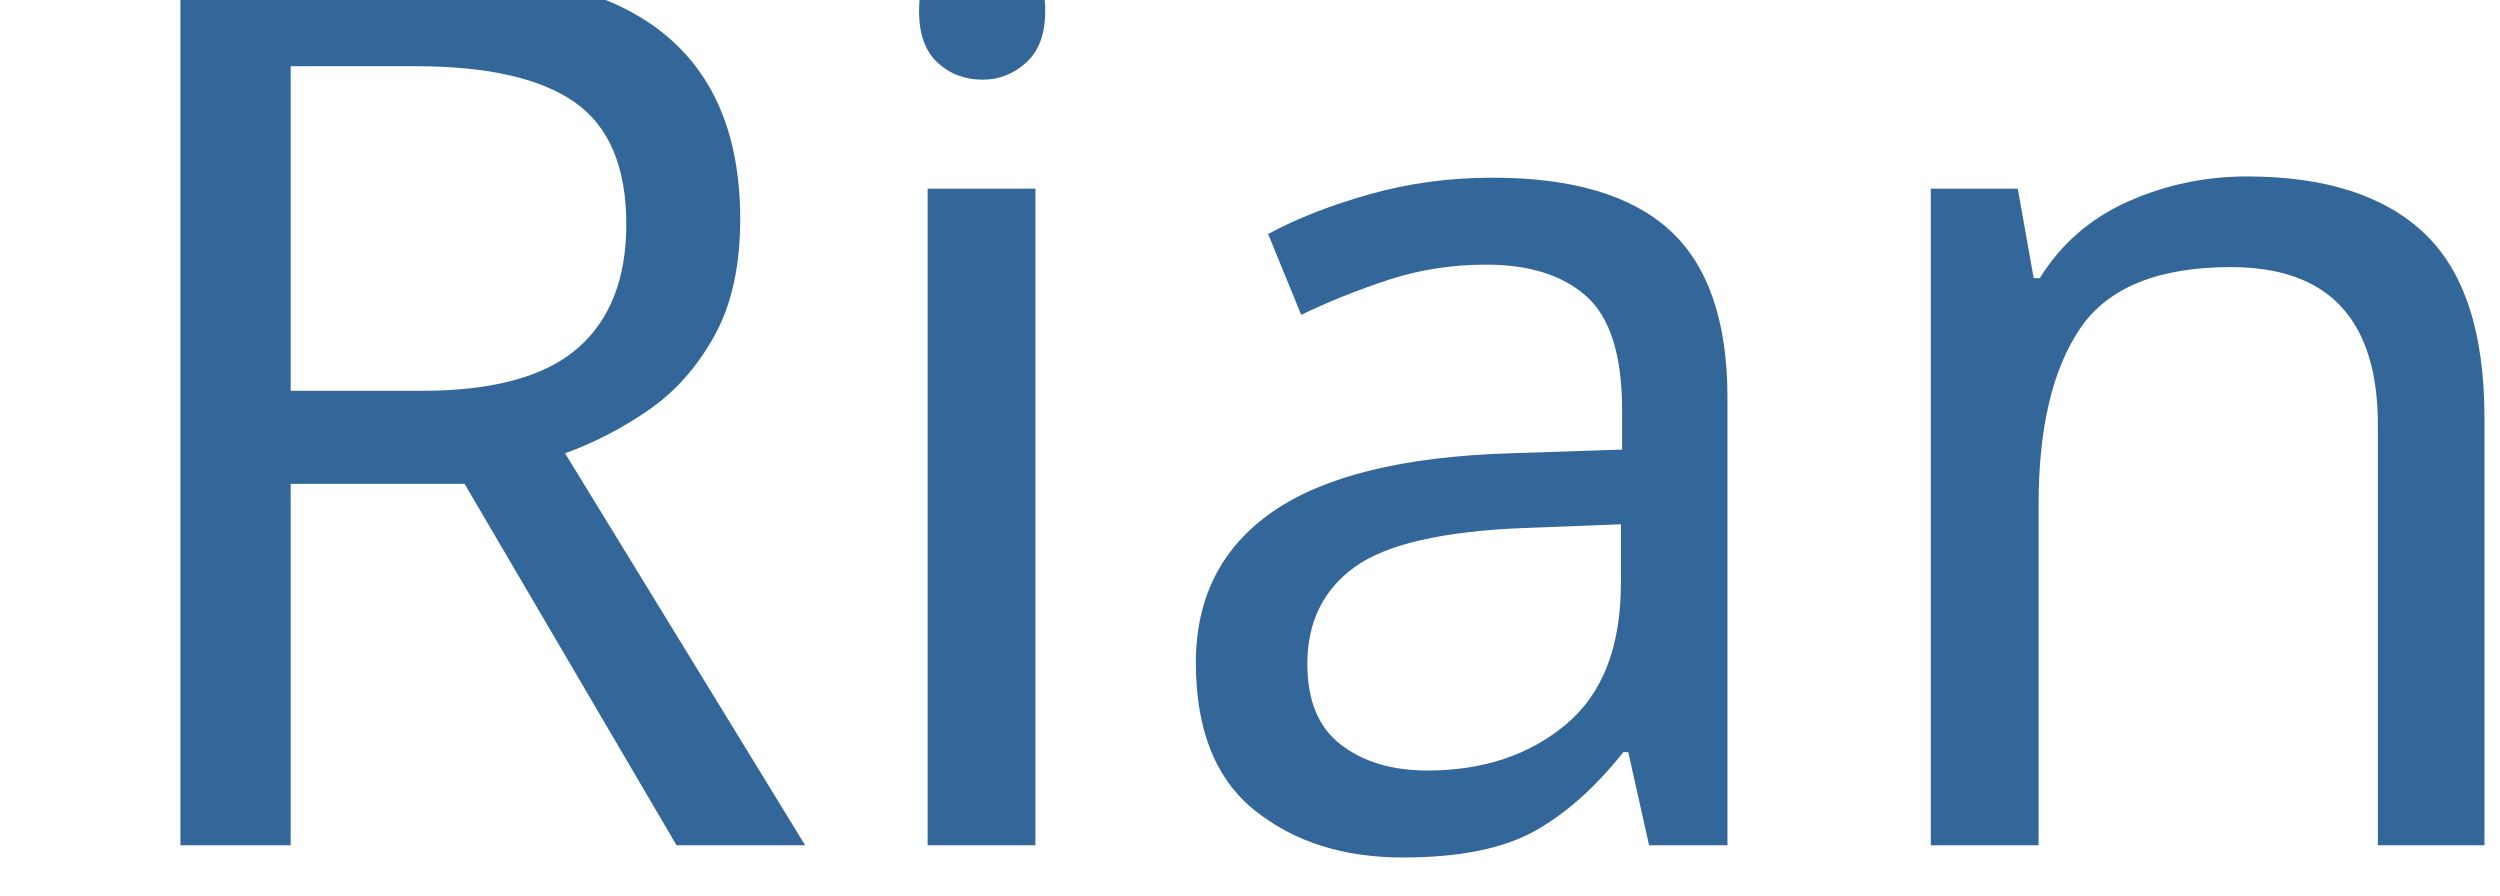
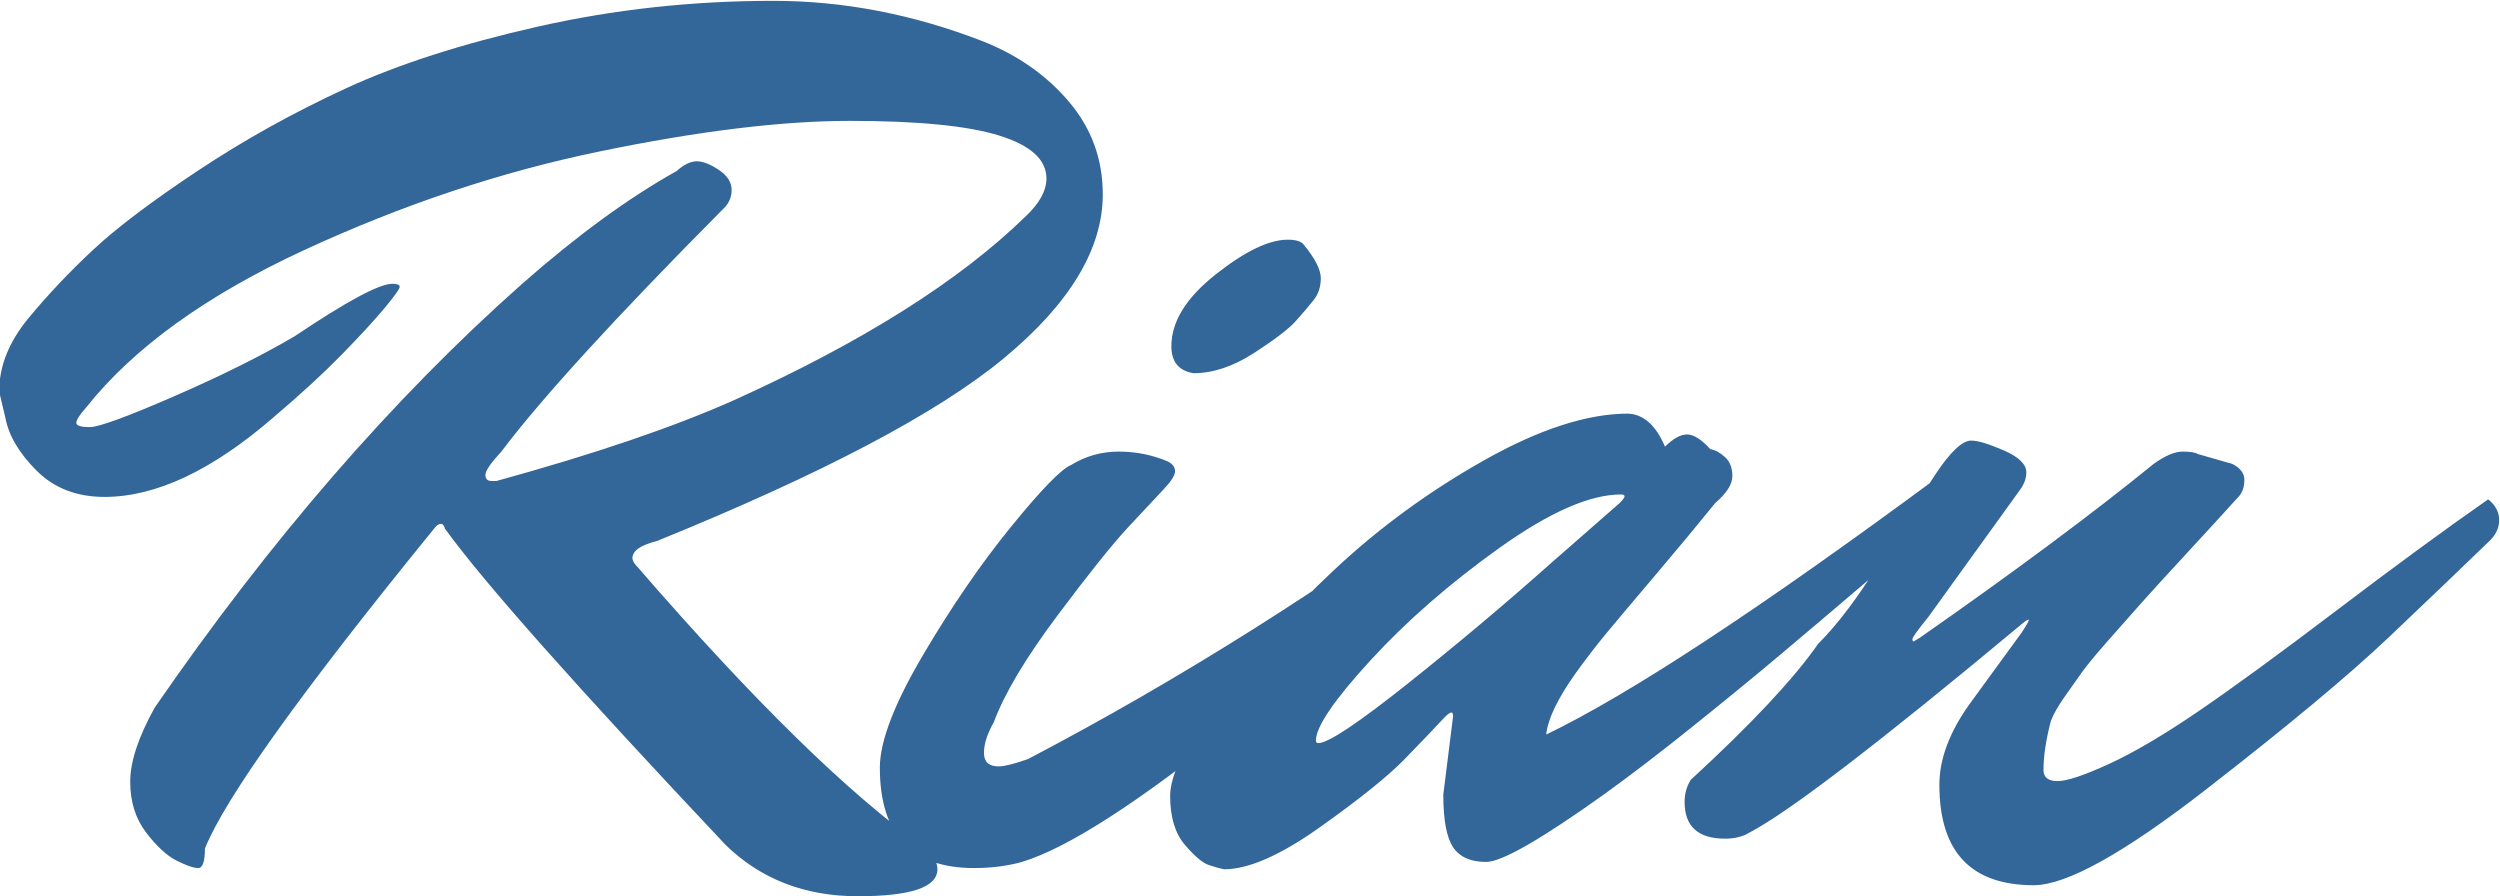
<svg xmlns="http://www.w3.org/2000/svg" xml:space="preserve" width="210mm" height="75.213mm" version="1.1" style="shape-rendering:geometricPrecision; text-rendering:geometricPrecision; image-rendering:optimizeQuality; fill-rule:evenodd; clip-rule:evenodd" viewBox="0 0 21000 7521.28">
  <defs>
-     <font id="FontID0" horiz-adv-x="453" font-variant="normal" style="fill-rule:nonzero" font-weight="400">
-       <font-face font-family="Mr Dafoe">
-         <font-face-src>
-           <font-face-name name="Mr Dafoe Regular" />
-         </font-face-src>
-       </font-face>
-       <missing-glyph>
-         <path d="M0 0z" />
-       </missing-glyph>
-       <glyph unicode="R" horiz-adv-x="650" d="M-51 371c0,20.667 8,40.666 24,60 15.999,19.334 33.666,38.001 53,56 19.333,18.001 47.833,39.5 85.5,64.501 37.666,24.999 77.833,47.333 120.5,66.999 42.667,19.666 95,36.5 157,50.5 62.001,14 126.001,21 192,21 57.334,0 114.334,-11 171,-33 28.667,-11.333 52.167,-27.833 70.5,-49.5 18.333,-21.667 27.5,-46.833 27.5,-75.5 0,-44.667 -27,-89.334 -81,-134 -54,-44.667 -148.333,-94.334 -283.001,-149 -13.333,-3.334 -20,-8.001 -20,-14 0,-2 1.333,-4.334 4,-7 94.667,-109.334 172.667,-185.667 234,-229.001 7.333,-6 11,-12 11,-18 0,-14.667 -21.667,-22 -65,-22 -43.333,0 -79.334,14 -108,42 -121.334,128.667 -197.666,214.667 -229,258 -0.667,2.666 -1.834,3.999 -3.501,3.999 -1.666,0 -3.5,-1.333 -5.5,-3.999 -107.999,-132.667 -170.333,-219.667 -187,-261.001 0,-10.667 -1.833,-15.999 -5.5,-15.999 -3.667,0 -9.5,2 -17.5,6 -8,4 -16.333,11.667 -24.999,23 -8.667,11.333 -13,25.166 -13,41.5 0,16.333 6.666,36.5 20,60.499 94.667,137.333 194.667,252.667 300,346.001 44.666,39.333 86.666,70 126,92 6,5.334 11.5,8 16.5,8 4.999,0 11,-2.333 18,-7 7,-4.666 10.501,-10.166 10.501,-16.5 0,-6.333 -2.667,-11.833 -8.001,-16.5 -87.333,-88 -147.333,-153.666 -180,-197 -8.666,-9.333 -13,-15.667 -13,-19 0,-3.334 1.667,-5 5,-5l4 0c79.999,22 144.666,44 193.999,66 104.667,47.333 184,97.334 238,150 11.333,10.667 17,21 17,31 0,15.333 -12.833,27 -38.499,34.999 -25.667,8.001 -66.334,12 -122,12 -55.667,0 -123.833,-8.333 -204.5,-24.999 -80.667,-16.667 -161,-43.501 -241.001,-80.5 -79.999,-37.001 -139.333,-79.833 -178,-128.501 -5.333,-6 -8,-10.166 -8,-12.5 0,-2.334 3.667,-3.5 11,-3.5 7.333,0 30.167,8.333 68.5,24.999 38.333,16.667 71.167,33 98.5,49.001 42.667,28.666 69.334,43 80.001,43 3.999,0 6,-0.834 6,-2.5 0,-1.667 -4.167,-7.5 -12.5,-17.5 -8.333,-10 -20,-22.667 -35,-38.001 -15,-15.333 -33.5,-32.333 -55.5,-51 -50.001,-43.333 -96,-65 -138,-65 -22.667,0 -41.167,7.167 -55.501,21.5 -14.333,14.333 -22.833,28.833 -25.5,43.5l-4.999 21z" />
-       <glyph unicode="a" horiz-adv-x="389" d="M178 42l8.001 64c0,2 -0.501,3 -1.501,3 -1,0 -2.833,-1.333 -5.5,-4 -8.666,-9.333 -19.666,-20.833 -33,-34.5 -13.333,-13.667 -36.167,-32 -68.5,-55 -32.333,-23 -58.5,-34.5 -78.5,-34.5 -3.334,0.667 -7.5,1.833 -12.5,3.5 -5,1.667 -11.501,7.167 -19.5,16.5 -8,9.333 -12,22.667 -12,40 0,17.334 13.166,43.834 39.5,79.5 26.334,35.667 57.833,70.667 94.5,105 36.666,34.334 77.5,64.167 122.5,89.5 44.999,25.334 84.166,38.001 117.5,38.001 12.667,-0.667 22.667,-9.667 30,-27 6.667,6.667 12.667,10 18.001,10 5.333,0 11.666,-3.999 19,-11.999 3.999,-0.667 8,-2.834 12,-6.5 3.999,-3.667 6,-8.834 6,-15.5 0,-6.667 -4.666,-14 -14,-22 -13.999,-17.334 -30.333,-37.001 -49,-59.001 -18.666,-22 -32,-37.833 -40,-47.5 -8,-9.667 -16.334,-20.499 -25,-32.5 -14.667,-20.667 -22.667,-37.334 -24,-50.001 68,32.667 175,103.001 321,211.001 6.001,-4.667 9,-10.333 9,-17.001 0,-6.666 -2.666,-12.334 -8,-17 -5.333,-4.667 -11.833,-10.333 -19.5,-17.001 -7.666,-6.666 -22.833,-19.666 -45.5,-39 -22.667,-19.333 -44.5,-37.833 -65.5,-55.5 -21,-17.667 -45,-37.334 -72,-59.001 -27,-21.667 -51.167,-40.166 -72.5,-55.5 -51.333,-36.667 -83.333,-55 -96,-55 -12.667,0 -21.667,4 -27,12 -5.334,8 -8.001,22.333 -8.001,43zm-102 42c8,0 32.5,16.334 73.499,49 41.001,32.667 79.833,65.334 116.5,98l56 49.001c2.666,2.666 3.999,4.5 3.999,5.5 0,1 -1,1.5 -2.999,1.5 -25.334,0 -58.334,-14.5 -99,-43.5 -40.666,-29.001 -75.833,-59.667 -105.5,-92.001 -29.666,-32.333 -44.5,-54.166 -44.5,-65.5 0,-1.333 0.667,-2 2,-2z" />
-       <glyph unicode="i" horiz-adv-x="300" d="M351 495c6.666,0 11,-1.332 13,-3.999 9.333,-11.333 13.999,-20.5 13.999,-27.5 0,-7 -1.999,-13 -6,-18 -4,-5 -8.834,-10.667 -14.5,-17.001 -5.667,-6.333 -17.001,-14.999 -34,-26 -17,-11 -33.5,-16.5 -49.5,-16.5 -12,2 -18,9.333 -18,22 0,20 12,39.499 36,58.5 23.999,19 43.666,28.499 59,28.499zm-240 -393.999c-5.334,-9.334 -8.001,-17.667 -8.001,-25 0,-7.333 4,-11 12,-11 4.667,0 12.667,2 24,6 124.666,65.334 246.667,142.334 366,231.001 6,-4.667 9,-10.333 9,-17.001 0,-6.666 -3.334,-13 -10,-19 -6.667,-6 -16.167,-14.667 -28.5,-26 -12.334,-11.333 -35.833,-31.667 -70.5,-61 -34.667,-29.333 -67,-56 -97,-79.999 -78.667,-63.333 -136.667,-100.667 -174,-112.001 -11.999,-3.333 -24.999,-4.999 -39,-4.999 -51.333,0 -77,27.333 -77,82 0,21.333 11.667,51.834 35,91.5 23.334,39.666 47.334,74.667 72,105 24.667,30.333 41,47.167 49.001,50.5 12,7.333 24.999,11 39,11 14,0 27.333,-2.667 40,-8.001 4,-1.999 6.001,-4.666 6.001,-8 0,-3.333 -3.167,-8.333 -9.5,-14.999 -6.333,-6.667 -15.999,-17.001 -29,-31 -13,-14 -32.333,-38.167 -58,-72.5 -25.666,-34.334 -42.833,-63.167 -51.499,-86.5z" />
-       <glyph unicode="n" horiz-adv-x="460" d="M219 331c5.334,0 14.168,-2.667 26.5,-8 12.334,-5.334 18.5,-11.333 18.5,-18.001 0,-4.666 -1.667,-9.333 -4.999,-13.999l-75 -104.001c-8.666,-10.667 -13,-16.666 -13,-18 0,-1.333 0.333,-2 1,-2l4.999 3c77.334,54 141,101.333 191,142 9.334,6.666 17.167,10 23.501,10 6.333,0 10.499,-0.667 12.5,-2l28 -8c6.667,-3.334 10,-7.667 10,-13 0,-5.334 -1.332,-9.667 -3.999,-13 -12.667,-14 -27.167,-29.834 -43.501,-47.5 -16.333,-17.666 -28.499,-31 -36.5,-40 -8,-9 -17,-19.167 -27,-30.5 -10,-11.333 -17.167,-20 -21.5,-26 -4.333,-6.001 -9.166,-12.834 -14.5,-20.5 -5.333,-7.666 -9,-14.166 -11,-19.5 -3.999,-15.333 -6,-28.666 -6,-40 0,-6 3.833,-9 11.5,-9 7.667,0 21.667,4.667 42,14 20.333,9.333 44.667,23.666 73,43 28.334,19.333 66,46.833 113.001,82.499 46.999,35.667 88.166,65.834 123.5,90.5 6,-4.666 9,-10.333 9,-17 0,-6.666 -3,-12.667 -9,-18 -21.333,-20.667 -48.334,-46.5 -81.001,-77.501 -32.667,-31 -82.499,-72.499 -149.5,-124.499 -67,-52 -113.834,-78 -140.5,-78 -51.334,0 -77,27.333 -77,82 0,20.667 8,42.333 24,65l43 59.001c3.999,6 6,9.499 6,10.499 0,1 -2,-0.166 -6,-3.5 -116.001,-96.667 -190.001,-153.334 -222.001,-170 -5.333,-3.334 -11.999,-5 -20,-5 -22,0 -33,10 -33,30.001 0,6.666 1.667,12.666 5,18 49.333,45.334 84,82.333 104,110.999 16,16 32.834,38.334 50.5,67 17.666,28.666 32.667,52.333 45,71.001 12.334,18.666 22.166,28 29.499,28z" />
-     </font>
    <style type="text/css">
   
-     @font-face { font-family:"Mr Dafoe";font-variant:normal;font-weight:normal;src:url("#FontID0") format(svg)}
-     .fil0 {fill:#336699}
-     .fnt0 {font-weight:normal;font-size:10289.06px;font-family:'Mr Dafoe'}
+     .fil0 {fill:#336699;fill-rule:nonzero}
   
  </style>
  </defs>
  <g id="Layer_x0020_1">
-     <text x="517.62" y="7099.97" class="fil0 fnt0">Rian</text>
+     <path class="fil0" d="M-7.11 3289.22c0,-212.64 82.31,-418.42 246.94,-617.34 164.62,-198.93 346.39,-390.99 545.32,-576.19 198.92,-185.21 492.16,-406.42 879.71,-663.65 387.55,-257.22 800.83,-487.01 1239.83,-689.36 439,-202.35 977.46,-375.55 1615.38,-519.6 637.93,-144.05 1296.43,-216.07 1975.5,-216.07 589.91,0 1176.39,113.18 1759.43,339.54 294.96,116.61 536.75,286.38 725.38,509.31 188.63,222.93 282.95,481.87 282.95,776.82 0,459.58 -277.8,919.16 -833.41,1378.73 -555.61,459.58 -1526.21,970.61 -2911.81,1533.07 -137.18,34.3 -205.78,82.32 -205.78,144.05 0,20.58 13.72,44.59 41.16,72.02 974.03,1124.94 1776.58,1910.34 2407.64,2356.2 75.45,61.73 113.18,123.47 113.18,185.2 0,150.91 -222.93,226.36 -668.79,226.36 -445.86,0 -816.27,-144.05 -1111.22,-432.14 -1248.41,-1323.86 -2033.8,-2208.72 -2356.19,-2654.58 -6.86,-27.43 -18.87,-41.15 -36.02,-41.15 -17.14,0 -36.01,13.72 -56.59,41.15 -1111.21,1365.02 -1752.57,2260.17 -1924.05,2685.45 0,109.75 -18.86,164.62 -56.59,164.62 -37.73,0 -97.75,-20.58 -180.06,-61.73 -82.31,-41.16 -168.05,-120.04 -257.22,-236.65 -89.18,-116.61 -133.76,-258.94 -133.76,-427 0,-168.05 68.59,-375.55 205.78,-622.48 974.03,-1413.03 2002.94,-2599.71 3086.72,-3560.02 459.57,-404.7 891.71,-720.23 1296.42,-946.59 61.73,-54.88 118.32,-82.31 169.77,-82.31 51.44,0 113.18,24 185.2,72.02 72.02,48.01 108.04,104.6 108.04,169.77 0,65.16 -27.44,121.75 -82.32,169.77 -898.57,905.44 -1515.92,1581.08 -1852.03,2026.94 -89.17,96.03 -133.76,161.2 -133.76,195.49 0,34.3 17.15,51.45 51.45,51.45l41.16 0c823.12,-226.36 1488.48,-452.72 1996.07,-679.08 1076.93,-487.01 1893.19,-1001.47 2448.8,-1543.36 116.61,-109.75 174.91,-216.07 174.91,-318.96 0,-157.76 -132.04,-277.8 -396.12,-360.11 -264.09,-82.32 -682.51,-123.47 -1255.27,-123.47 -572.76,0 -1274.13,85.74 -2104.11,257.22 -829.99,171.49 -1656.54,447.58 -2479.67,828.27 -823.12,380.7 -1433.61,821.41 -1831.45,1322.15 -54.87,61.73 -82.31,104.6 -82.31,128.61 0,24.01 37.73,36.01 113.18,36.01 75.45,0 310.39,-85.74 704.8,-257.22 394.41,-171.49 732.24,-339.54 1013.47,-504.17 439,-294.95 713.38,-442.43 823.13,-442.43 41.15,0 61.73,8.58 61.73,25.72 0,17.15 -42.87,77.17 -128.61,180.06 -85.74,102.89 -205.78,233.22 -360.12,390.99 -154.34,157.76 -344.68,332.68 -571.04,524.74 -514.46,445.86 -987.75,668.79 -1419.89,668.79 -233.22,0 -423.57,-73.74 -571.05,-221.22 -147.47,-147.47 -234.93,-296.66 -262.37,-447.57l-51.44 -216.07zm10824.08 -1275.84c68.59,0 113.18,13.71 133.76,41.15 96.03,116.61 144.04,210.93 144.04,282.95 0,72.02 -20.57,133.76 -61.73,185.2 -41.16,51.45 -90.89,109.75 -149.19,174.92 -58.31,65.16 -174.92,154.33 -349.83,267.51 -174.9,113.18 -344.67,169.77 -509.3,169.77 -123.47,-20.58 -185.2,-96.03 -185.2,-226.36 0,-205.78 123.47,-406.41 370.41,-601.91 246.93,-195.49 449.27,-293.23 607.04,-293.23zm-2469.36 4053.88c-54.88,96.04 -82.32,181.78 -82.32,257.23 0,75.45 41.16,113.18 123.47,113.18 48.02,0 130.33,-20.58 246.94,-61.73 1282.7,-672.22 2537.96,-1464.48 3765.79,-2376.78 61.73,48.02 92.6,106.32 92.6,174.92 0,68.59 -34.3,133.76 -102.89,195.49 -68.6,61.73 -166.34,150.91 -293.24,267.52 -126.9,116.61 -368.69,325.82 -725.38,627.63 -356.69,301.81 -689.37,576.19 -998.03,823.12 -809.41,651.64 -1406.17,1035.77 -1790.3,1152.38 -123.46,34.29 -257.22,51.44 -401.27,51.44 -528.17,0 -792.26,-281.23 -792.26,-843.7 0,-219.5 120.04,-533.32 360.12,-941.45 240.08,-408.13 487.02,-768.25 740.81,-1080.35 253.8,-312.1 421.85,-485.3 504.17,-519.6 123.47,-75.45 257.22,-113.18 401.27,-113.18 144.05,0 281.23,27.44 411.56,82.32 41.16,20.57 61.74,48.01 61.74,82.31 0,34.29 -32.59,85.74 -97.75,154.33 -65.16,68.6 -164.62,174.92 -298.38,318.96 -133.76,144.05 -332.68,392.7 -596.77,745.96 -264.08,353.26 -440.71,649.93 -529.88,890zm3776.07 607.06l82.32 -658.5c0,-20.58 -5.15,-30.87 -15.44,-30.87 -10.29,0 -29.15,13.72 -56.59,41.16 -89.17,96.03 -202.35,214.35 -339.54,354.97 -137.18,140.62 -372.12,329.25 -704.8,565.9 -332.68,236.65 -601.91,354.97 -807.68,354.97 -34.3,-6.86 -77.17,-18.86 -128.61,-36.01 -51.45,-17.15 -118.33,-73.74 -200.64,-169.77 -82.31,-96.03 -123.47,-233.22 -123.47,-411.56 0,-178.35 135.47,-451.01 406.42,-817.98 270.94,-366.98 595.04,-727.1 972.31,-1080.35 377.26,-353.26 797.4,-660.22 1260.41,-920.87 463,-260.66 865.99,-390.99 1208.96,-390.99 130.33,6.86 233.22,99.46 308.67,277.81 68.6,-68.6 130.33,-102.89 185.21,-102.89 54.87,0 120.03,41.15 195.49,123.46 41.15,6.86 82.31,29.16 123.47,66.88 41.15,37.73 61.73,90.89 61.73,159.48 0,68.6 -48.01,144.05 -144.05,226.36 -144.04,178.35 -312.1,380.7 -504.16,607.06 -192.06,226.36 -329.25,389.27 -411.56,488.73 -82.31,99.46 -168.06,210.92 -257.23,334.39 -150.91,212.64 -233.22,384.13 -246.94,514.46 699.66,-336.11 1800.59,-1059.78 3302.79,-2171 61.74,48.02 92.6,106.32 92.6,174.92 0,68.59 -27.43,126.9 -82.31,174.91 -54.87,48.02 -121.75,106.32 -200.64,174.92 -78.88,68.59 -234.93,202.35 -468.15,401.27 -233.22,198.92 -457.86,389.27 -673.93,571.04 -216.07,181.78 -463.01,384.13 -740.81,607.06 -277.81,222.93 -526.46,413.27 -745.96,571.04 -528.17,377.27 -857.42,565.9 -987.75,565.9 -130.33,0 -222.93,-41.16 -277.8,-123.47 -54.88,-82.31 -82.32,-229.79 -82.32,-442.43zm-1049.48 -432.14c82.31,0 334.39,-168.06 756.24,-504.16 421.86,-336.11 821.41,-672.22 1198.68,-1008.33l576.19 -504.17c27.43,-27.43 41.15,-46.3 41.15,-56.59 0,-10.29 -10.29,-15.43 -30.86,-15.43 -260.66,0 -600.2,149.19 -1018.62,447.57 -418.42,298.39 -780.25,613.92 -1085.5,946.6 -305.24,332.68 -457.86,557.32 -457.86,673.93 0,13.72 6.86,20.58 20.58,20.58zm5484.06 -2541.4c54.88,0 145.77,27.44 272.66,82.31 126.9,54.88 190.35,116.61 190.35,185.21 0,48.01 -17.15,96.03 -51.44,144.04l-771.68 1070.07c-89.17,109.75 -133.76,171.48 -133.76,185.2 0,13.72 3.43,20.58 10.29,20.58l51.44 -30.87c795.69,-555.61 1450.76,-1042.62 1965.21,-1461.05 96.04,-68.59 176.63,-102.89 241.8,-102.89 65.16,0 108.03,6.86 128.61,20.58l288.09 82.31c68.6,34.3 102.89,78.89 102.89,133.76 0,54.88 -13.71,99.46 -41.15,133.76 -130.33,144.05 -279.52,306.96 -447.58,488.73 -168.05,181.77 -293.23,318.96 -375.55,411.56 -82.31,92.6 -174.91,197.21 -277.8,313.82 -102.89,116.61 -176.63,205.78 -221.22,267.51 -44.58,61.74 -94.31,132.05 -149.19,210.93 -54.87,78.88 -92.6,145.76 -113.18,200.64 -41.15,157.76 -61.73,294.95 -61.73,411.56 0,61.73 39.44,92.6 118.32,92.6 78.89,0 222.93,-48.02 432.14,-144.05 209.21,-96.03 459.58,-243.5 751.1,-442.43 291.53,-198.92 679.08,-481.87 1162.67,-848.84 483.58,-366.98 907.15,-677.37 1270.7,-931.16 61.73,48.01 92.6,106.32 92.6,174.91 0,68.59 -30.87,130.33 -92.6,185.2 -219.5,212.64 -497.31,478.44 -833.42,797.41 -336.11,318.96 -848.84,745.95 -1538.21,1280.98 -689.37,535.03 -1171.24,802.55 -1445.61,802.55 -528.18,0 -792.26,-281.23 -792.26,-843.7 0,-212.64 82.31,-435.57 246.94,-668.79l442.43 -607.06c41.15,-61.73 61.73,-97.74 61.73,-108.03 0,-10.29 -20.58,1.71 -61.73,36.01 -1193.54,994.61 -1954.93,1577.66 -2284.18,1749.14 -54.87,34.3 -123.46,51.45 -205.78,51.45 -226.36,0 -339.54,-102.89 -339.54,-308.68 0,-68.59 17.15,-130.32 51.45,-185.2 507.59,-466.44 864.28,-847.13 1070.06,-1142.08 164.63,-164.63 337.83,-394.42 519.6,-689.37 181.77,-294.95 336.11,-538.46 463.01,-730.53 126.9,-192.06 228.07,-288.09 303.52,-288.09z" />
  </g>
</svg>
